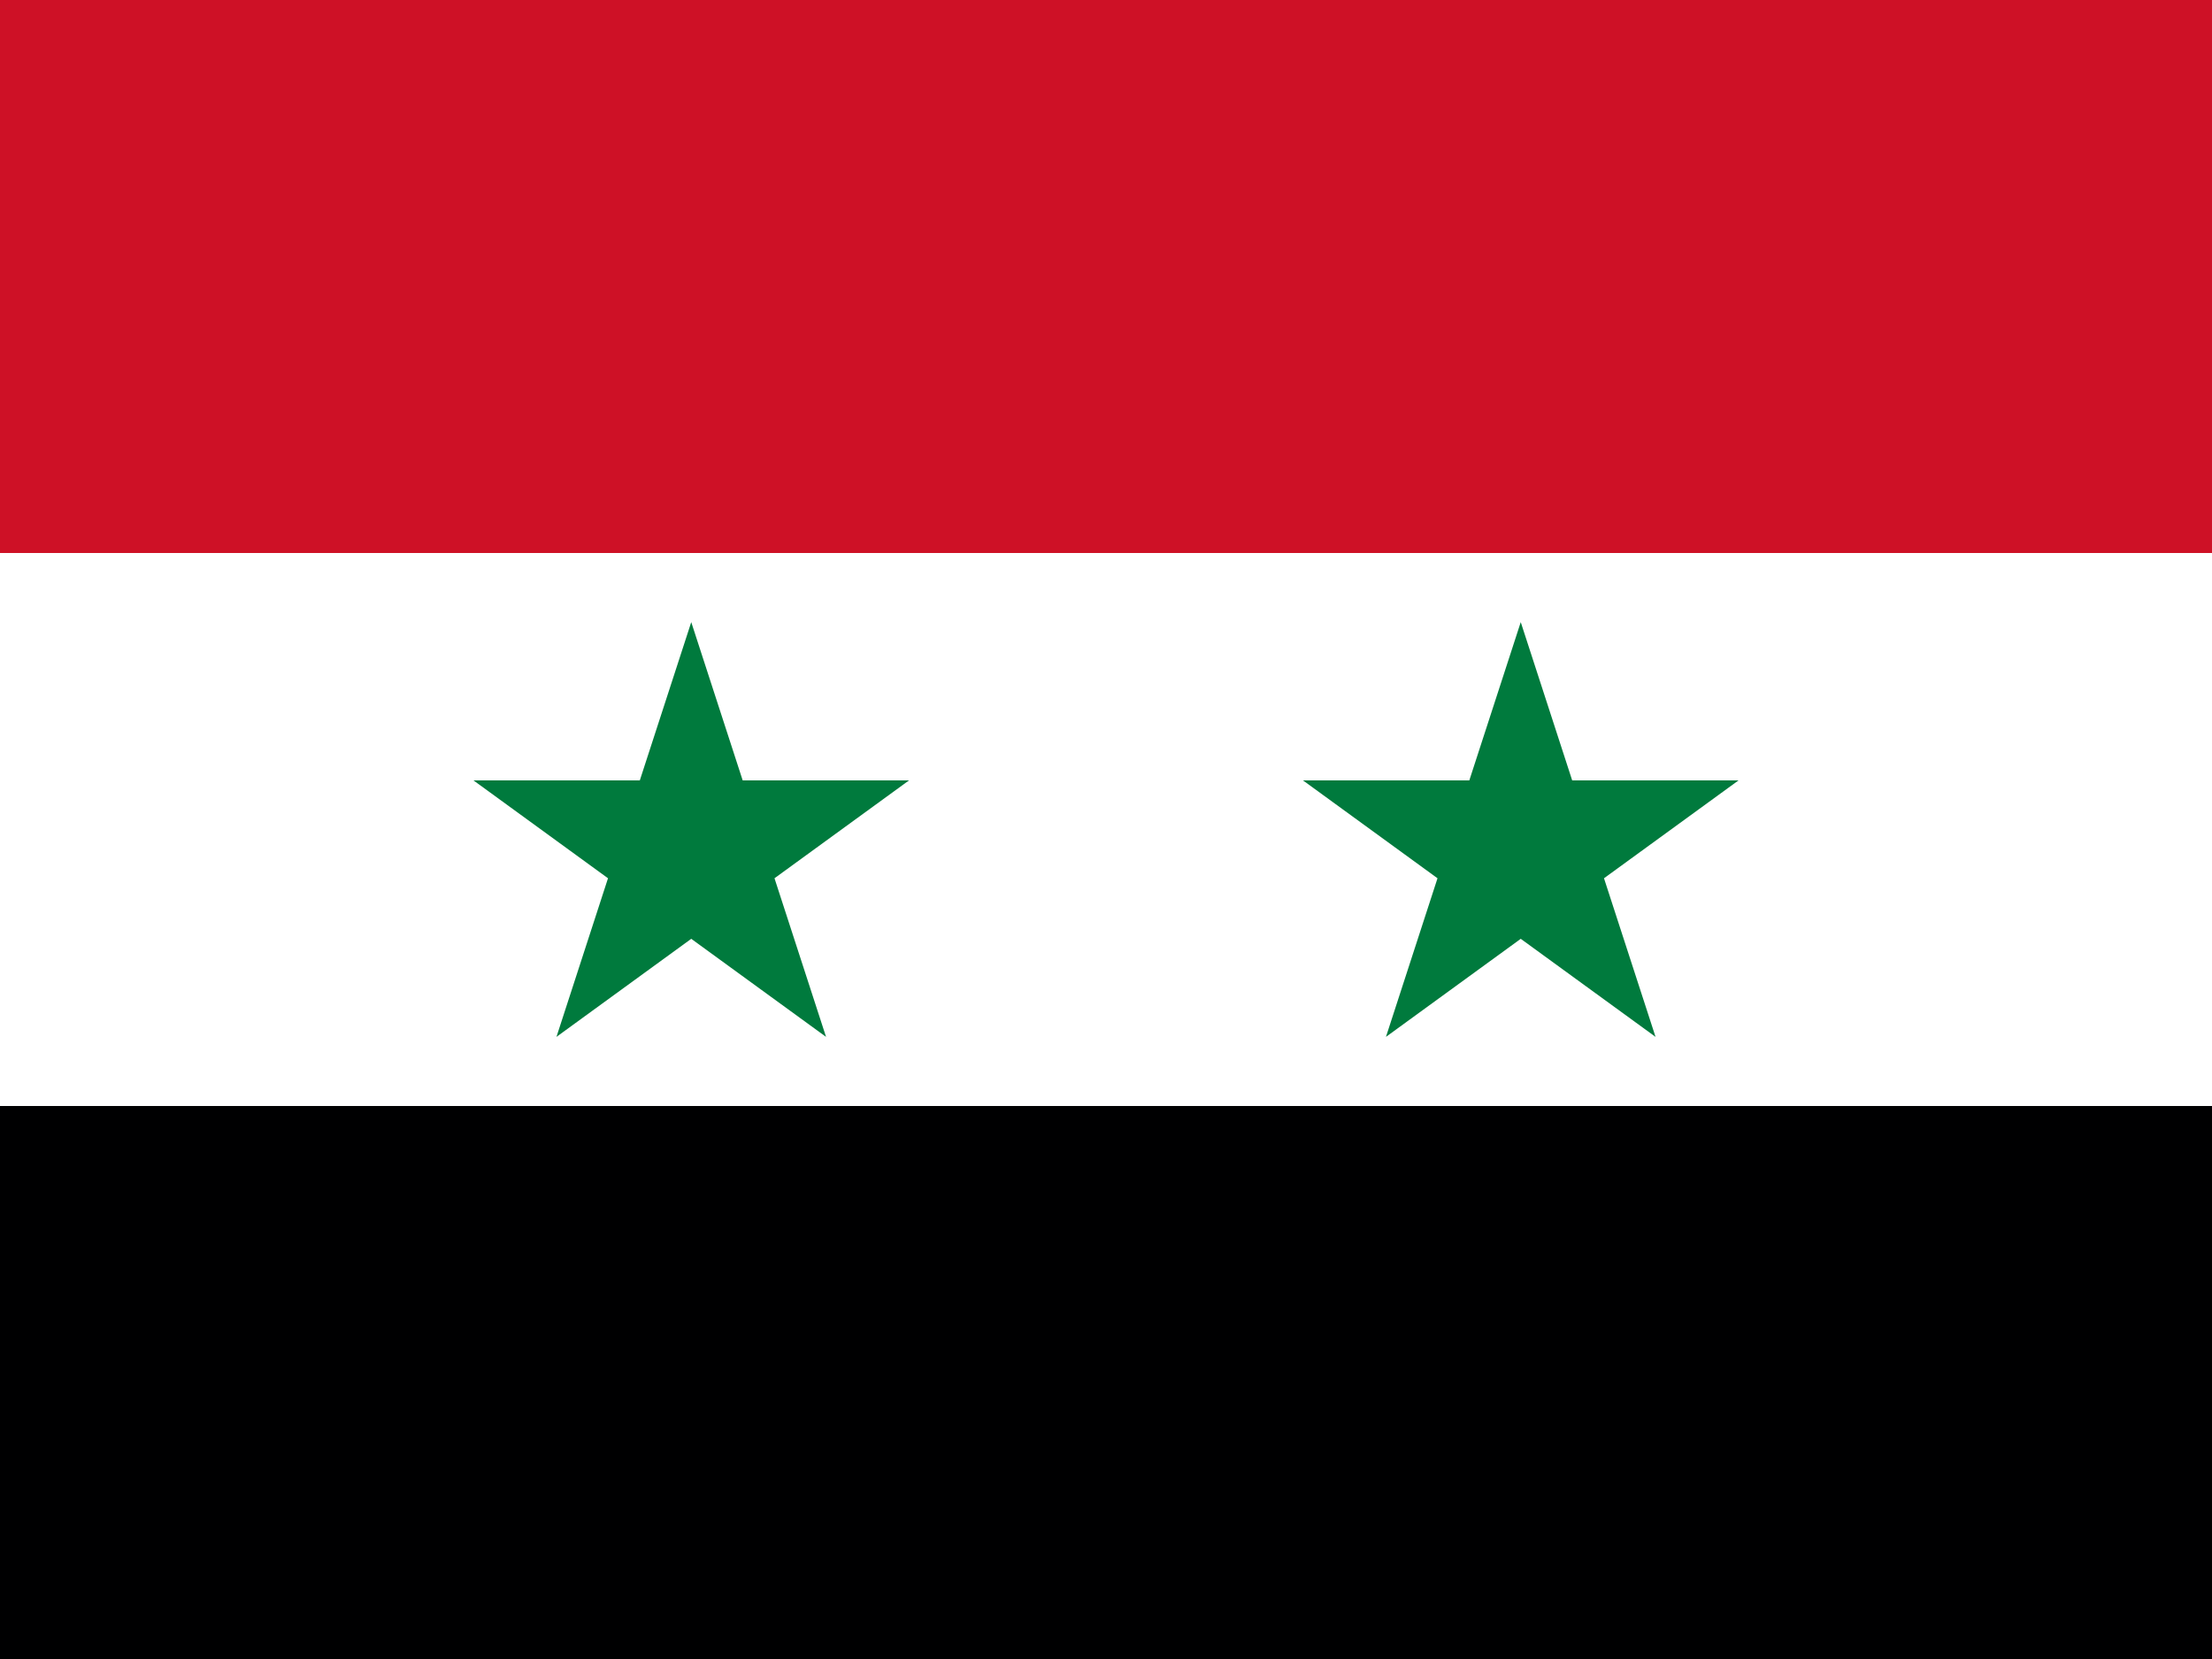
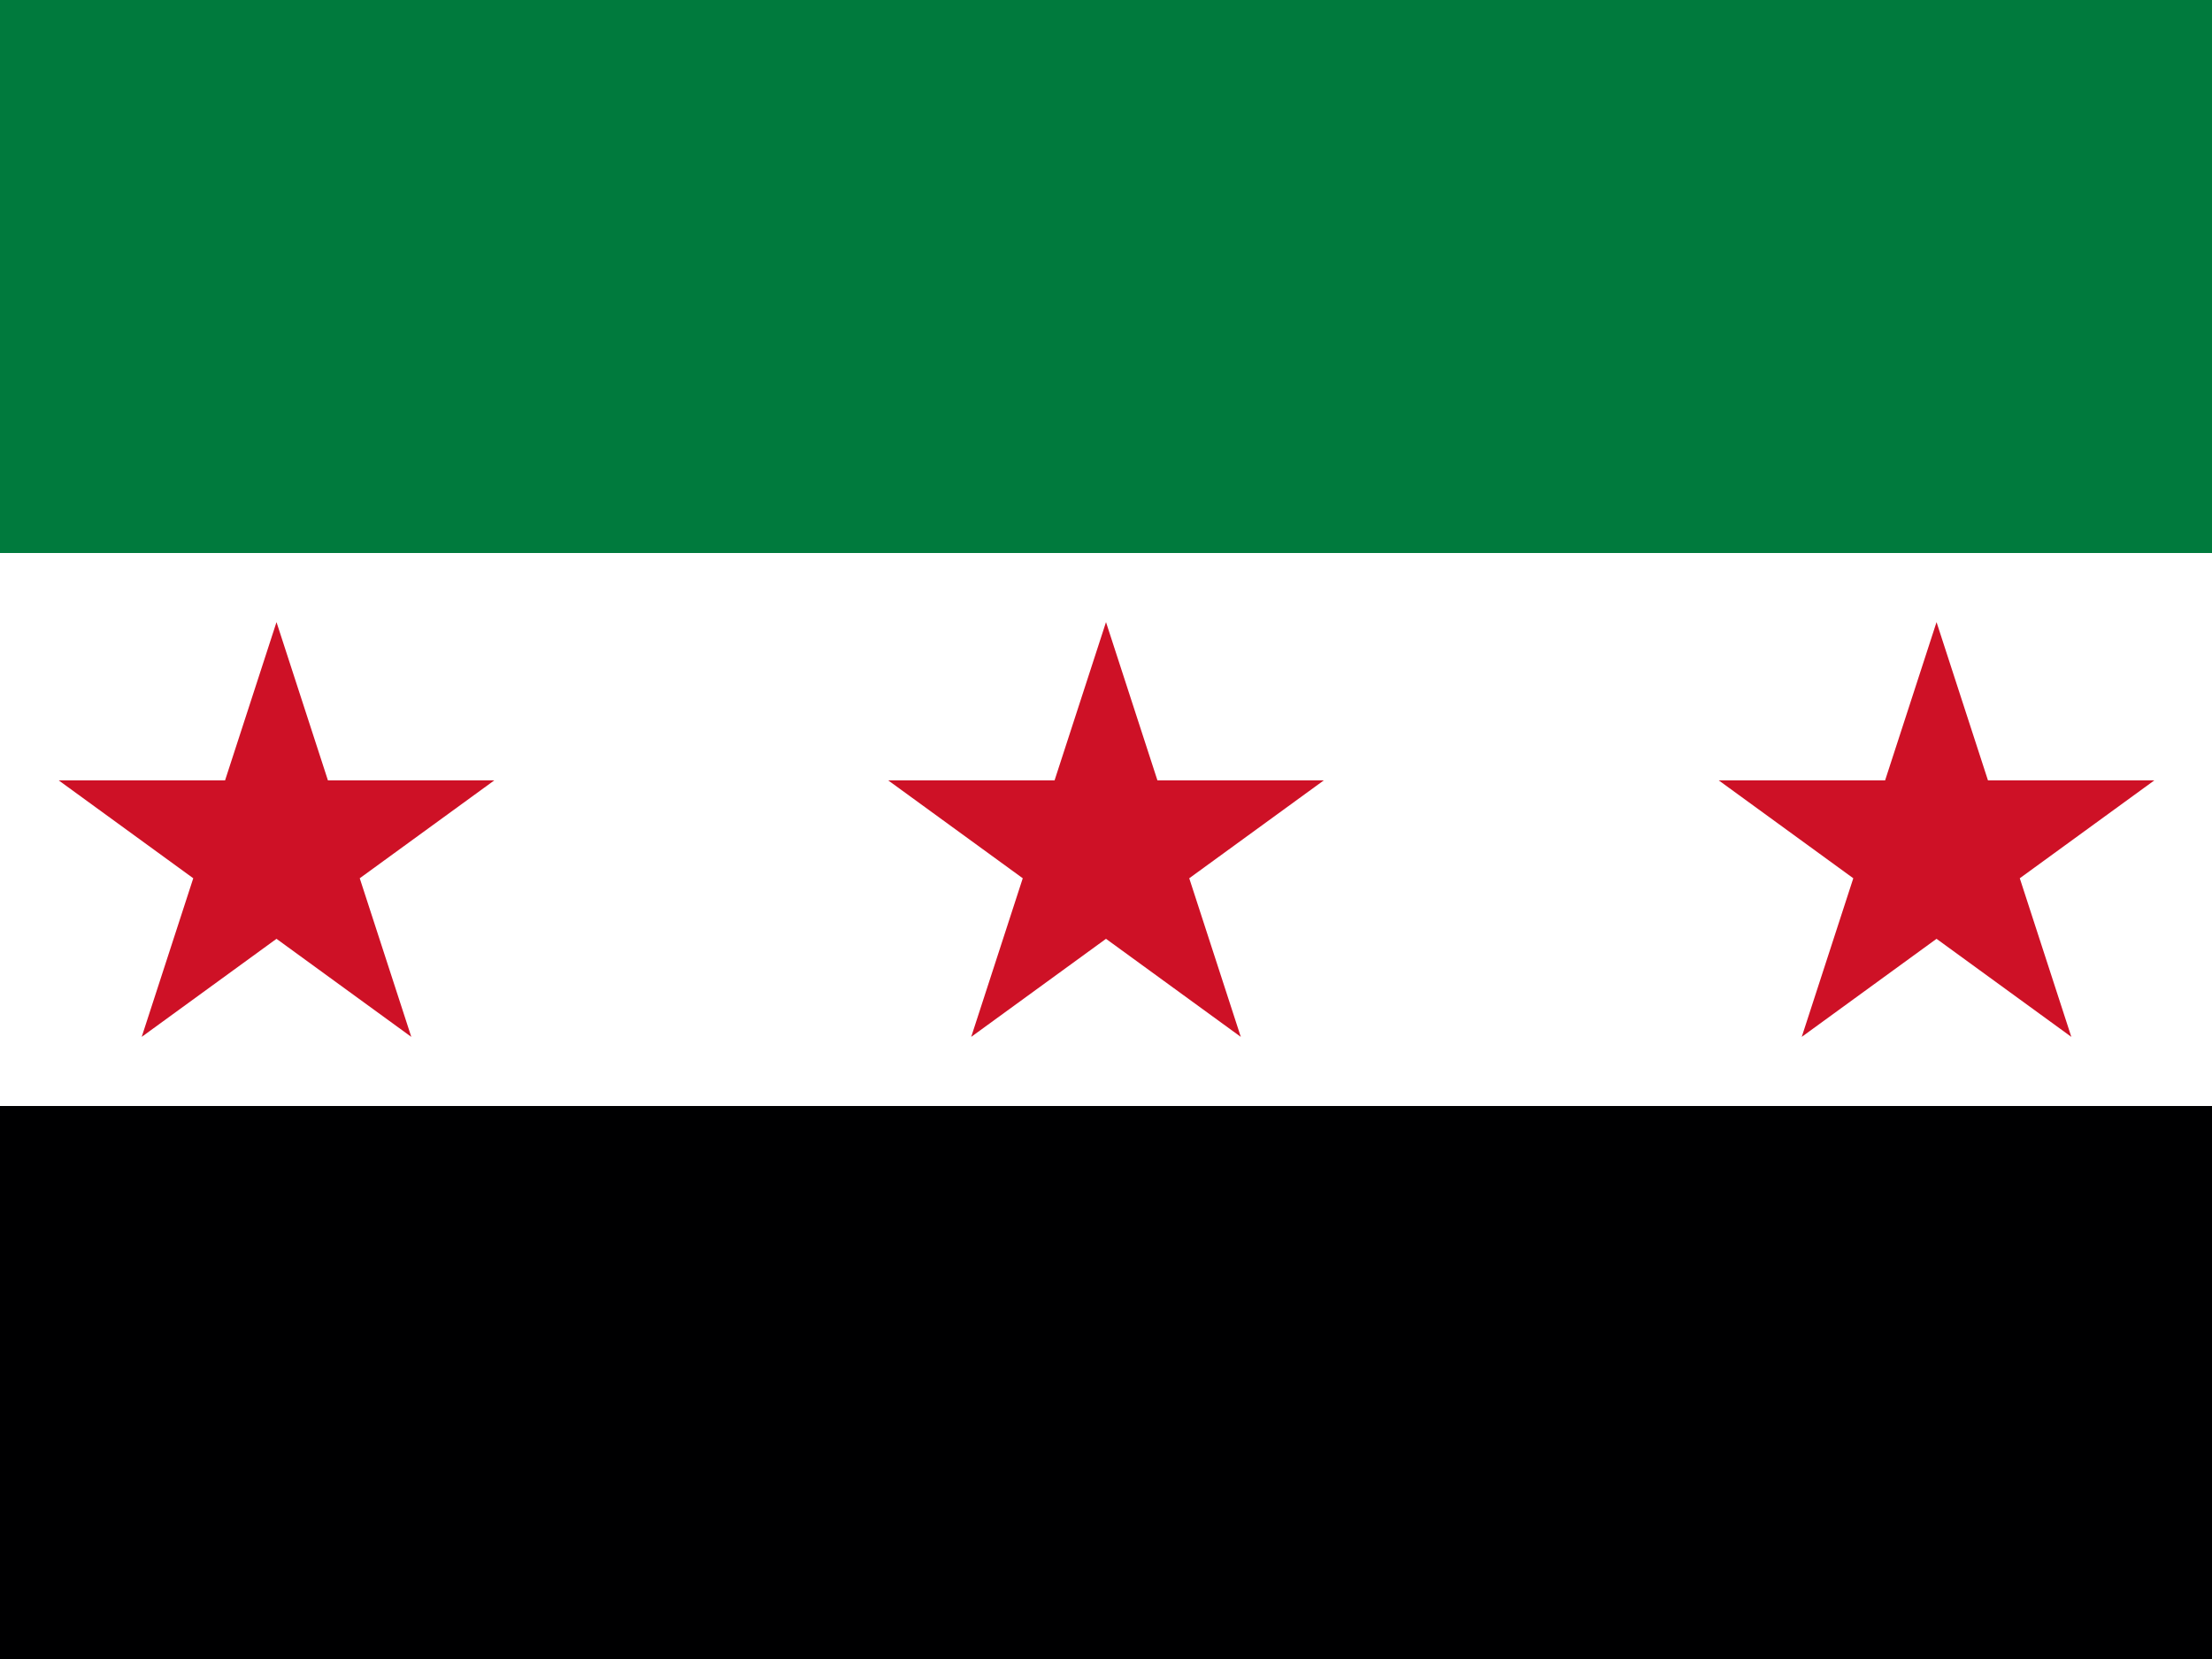
- <svg xmlns="http://www.w3.org/2000/svg" id="flag-icons-sy" viewBox="0 0 640 480">
-   <path fill="#000001" d="M0 0h640v480H0Z" />
-   <path fill="#fff" d="M0 0h640v320H0Z" />
-   <path fill="#ce1126" d="M0 0h640v160H0Z" />
-   <path fill="#007a3d" d="m161 300 39-120 39 120-102-74.2h126M401 300l39-120 39 120-102-74.2h126" />
+ <svg xmlns="http://www.w3.org/2000/svg" id="flag-icons-sy" version="1.1" viewBox="0 0 640 480">
+   <defs>
+     <style>
+       .cls-1 {
+         fill: #ce1126;
+       }
+ 
+       .cls-1, .cls-2, .cls-3, .cls-4 {
+         stroke-width: 0px;
+       }
+ 
+       .cls-2 {
+         fill: #000001;
+       }
+ 
+       .cls-3 {
+         fill: #007a3d;
+       }
+ 
+       .cls-4 {
+         fill: #fff;
+       }
+     </style>
+   </defs>
+   <path class="cls-2" d="M0,0h640v480H0V0Z" />
+   <path class="cls-4" d="M0,0h640v320H0V0Z" />
+   <path class="cls-3" d="M0,0h640v160H0V0Z" />
+   <path class="cls-1" d="M41,300l39-120,39,120L17,225.8h126M281,300l39-120,39,120-102-74.2h126" />
+   <path class="cls-1" d="M521.3,300l39-120,39,120-102-74.2h126" />
</svg>
